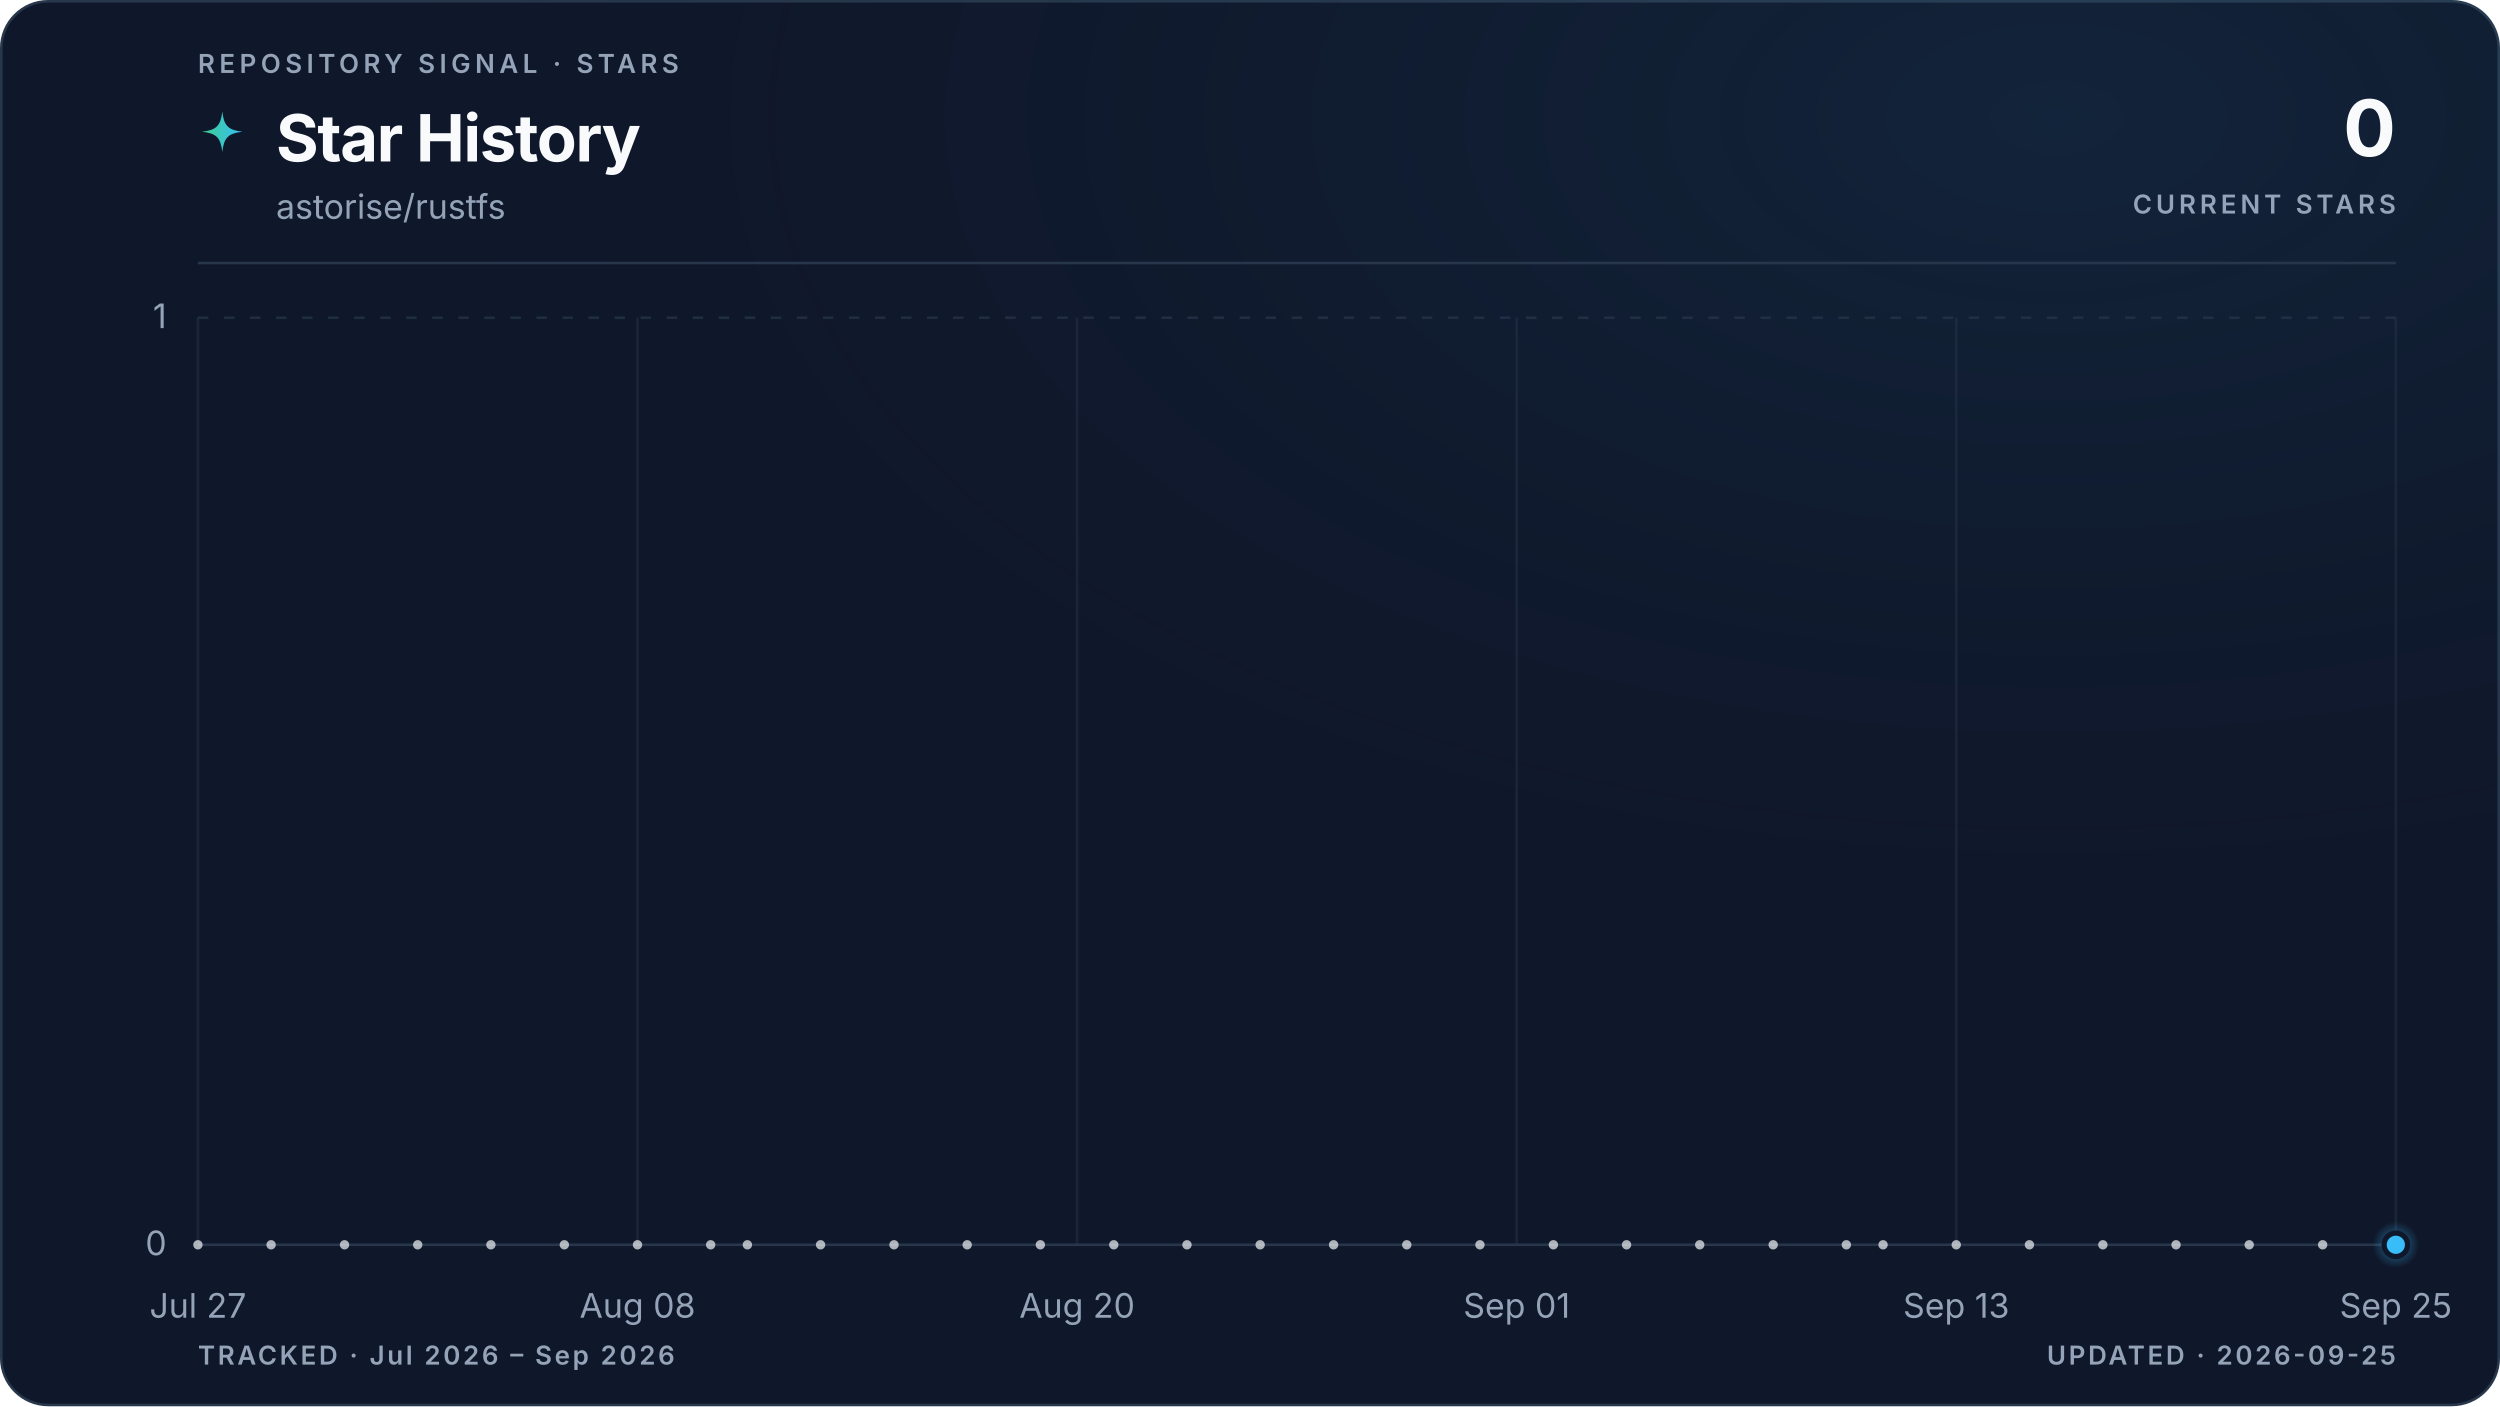
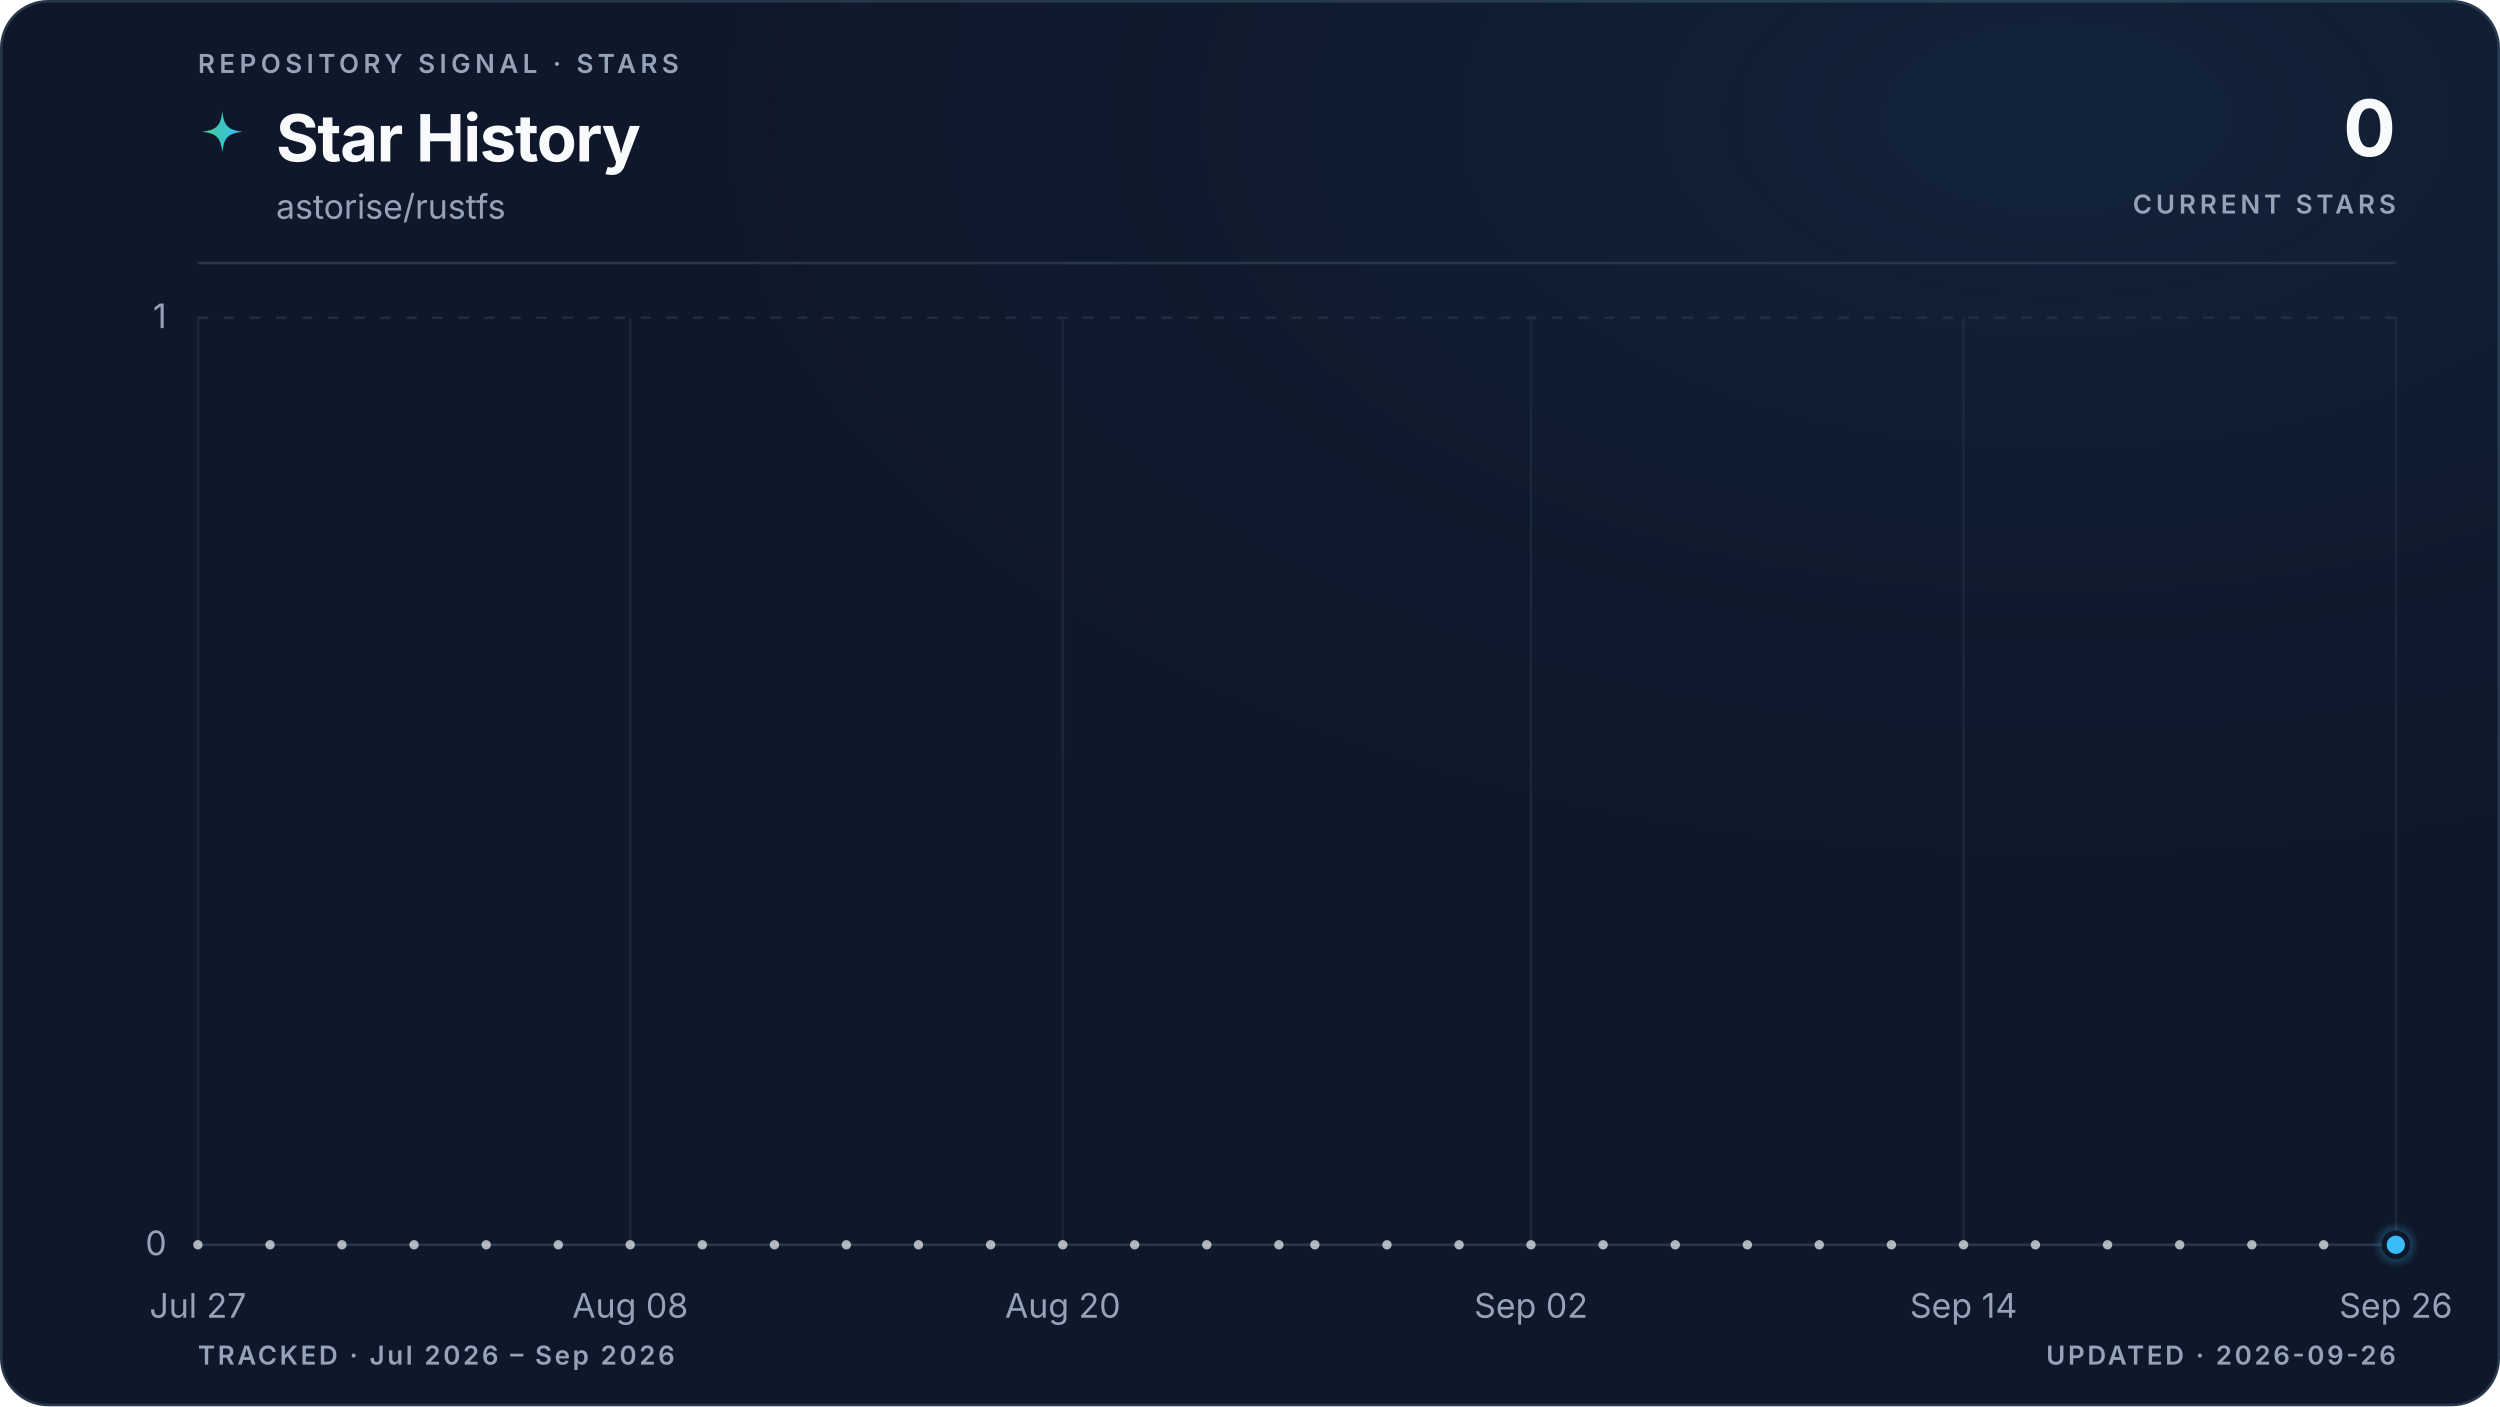
<svg xmlns="http://www.w3.org/2000/svg" viewBox="0 0 960 540" role="img" aria-labelledby="title description" data-style="gradient" data-variant="glow" data-layout="editorial" data-animated="true">
  <defs>
    <linearGradient id="trend" x1="0" y1="0" x2="1" y2="0">
      <stop offset="0%" stop-color="#3ecf8e" />
      <stop offset="100%" stop-color="#38bdf8" />
    </linearGradient>
    <linearGradient id="area" x1="0" y1="0" x2="0" y2="1">
      <stop offset="0%" stop-color="#3ecf8e" stop-opacity="0.22" />
      <stop offset="55%" stop-color="#38bdf8" stop-opacity="0.06" />
      <stop offset="100%" stop-color="#38bdf8" stop-opacity="0" />
    </linearGradient>
    <radialGradient id="marker-halo" cx="50%" cy="50%" r="50%">
      <stop offset="0%" stop-color="#38bdf8" stop-opacity="0.55" />
      <stop offset="100%" stop-color="#38bdf8" stop-opacity="0" />
    </radialGradient>
    <radialGradient id="surface-glow" cx="82%" cy="8%" r="70%">
      <stop offset="0%" stop-color="#38bdf8" stop-opacity="0.08" />
      <stop offset="100%" stop-color="#0f172a" stop-opacity="0" />
    </radialGradient>
    <filter id="trend-glow" x="-20%" y="-20%" width="140%" height="140%">
      <feGaussianBlur stdDeviation="5" />
    </filter>
  </defs>
  <style>
.trend-enter{transform-box:fill-box;transform-origin:center;animation:trend-enter 520ms cubic-bezier(0.16,1,0.3,1)}
.marker-enter{transform-box:fill-box;transform-origin:center;animation:marker-enter 320ms cubic-bezier(0.16,1,0.3,1) 200ms both}
.marker-pulse{transform-box:fill-box;transform-origin:center;animation:marker-pulse 2.6s ease-out infinite}
@keyframes trend-enter{from{opacity:.35;transform:translateY(10px)}to{opacity:1;transform:translateY(0)}}
@keyframes marker-enter{from{opacity:0;transform:scale(.4)}to{opacity:1;transform:scale(1)}}
@keyframes marker-pulse{0%{opacity:.5;transform:scale(.7)}70%,100%{opacity:0;transform:scale(2.1)}}
@media (prefers-reduced-motion:reduce){.trend-enter,.marker-enter,.marker-pulse{animation:none!important}}
@media (prefers-reduced-motion:reduce){.marker-pulse{opacity:0}}
</style>
  <rect x="0.5" y="0.5" width="959" height="539" fill="#0f172a" stroke="#27364a" stroke-width="1" rx="18" />
  <rect width="960" height="540" fill="url(#surface-glow)" rx="18" />
  <text x="76" y="28" fill="#94a3b8" font-family="ui-sans-serif, system-ui, -apple-system, BlinkMacSystemFont, 'Segoe UI', sans-serif" font-size="10" font-weight="600" letter-spacing="1.7">REPOSITORY SIGNAL · STARS</text>
  <path d="M12 1c.8 7.1 2.9 9.2 10 10-7.1.8-9.2 2.9-10 10-.8-7.1-2.9-9.2-10-10 7.1-.8 9.2-2.9 10-10Z" transform="translate(76 42) scale(.78)" fill="url(#trend)" aria-hidden="true" />
  <text x="106" y="62" fill="#f8fafc" font-family="ui-sans-serif, system-ui, -apple-system, BlinkMacSystemFont, 'Segoe UI', sans-serif" font-size="25" font-weight="700" letter-spacing="-0.5">Star History</text>
  <text x="106" y="84" fill="#94a3b8" font-family="ui-sans-serif, system-ui, -apple-system, BlinkMacSystemFont, 'Segoe UI', sans-serif" font-size="13">astorise/rustfs</text>
  <text x="920" y="60" fill="#f8fafc" font-family="ui-sans-serif, system-ui, -apple-system, BlinkMacSystemFont, 'Segoe UI', sans-serif" font-size="30" font-weight="700" letter-spacing="-0.6" text-anchor="end">0</text>
  <text x="920" y="82" fill="#94a3b8" font-family="ui-sans-serif, system-ui, -apple-system, BlinkMacSystemFont, 'Segoe UI', sans-serif" font-size="10" font-weight="600" letter-spacing="1.5" text-anchor="end">CURRENT STARS</text>
  <line x1="76" y1="101" x2="920" y2="101" stroke="#27364a" stroke-width="1" />
  <line x1="76" y1="478.0" x2="920" y2="478.0" stroke="#27364a" stroke-width="1" stroke-dasharray="0" opacity="1" />
  <text x="64" y="482.0" fill="#94a3b8" font-family="ui-sans-serif, system-ui, -apple-system, BlinkMacSystemFont, 'Segoe UI', sans-serif" font-size="13" text-anchor="end">0</text>
  <line x1="76" y1="122.0" x2="920" y2="122.0" stroke="#27364a" stroke-width="1" stroke-dasharray="4 6" opacity="0.7" />
  <text x="64" y="126.0" fill="#94a3b8" font-family="ui-sans-serif, system-ui, -apple-system, BlinkMacSystemFont, 'Segoe UI', sans-serif" font-size="13" text-anchor="end">1</text>
  <line x1="76.0" y1="122" x2="76.0" y2="478" stroke="#27364a" stroke-width="1" opacity="0.45" />
  <text x="76.0" y="506" fill="#94a3b8" font-family="ui-sans-serif, system-ui, -apple-system, BlinkMacSystemFont, 'Segoe UI', sans-serif" font-size="13" text-anchor="middle">Jul 27</text>
-   <line x1="244.8" y1="122" x2="244.8" y2="478" stroke="#27364a" stroke-width="1" opacity="0.45" />
-   <text x="244.8" y="506" fill="#94a3b8" font-family="ui-sans-serif, system-ui, -apple-system, BlinkMacSystemFont, 'Segoe UI', sans-serif" font-size="13" text-anchor="middle">Aug 08</text>
-   <line x1="413.6" y1="122" x2="413.6" y2="478" stroke="#27364a" stroke-width="1" opacity="0.45" />
-   <text x="413.6" y="506" fill="#94a3b8" font-family="ui-sans-serif, system-ui, -apple-system, BlinkMacSystemFont, 'Segoe UI', sans-serif" font-size="13" text-anchor="middle">Aug 20</text>
-   <line x1="582.4" y1="122" x2="582.4" y2="478" stroke="#27364a" stroke-width="1" opacity="0.45" />
-   <text x="582.4" y="506" fill="#94a3b8" font-family="ui-sans-serif, system-ui, -apple-system, BlinkMacSystemFont, 'Segoe UI', sans-serif" font-size="13" text-anchor="middle">Sep 01</text>
-   <line x1="751.2" y1="122" x2="751.2" y2="478" stroke="#27364a" stroke-width="1" opacity="0.45" />
-   <text x="751.2" y="506" fill="#94a3b8" font-family="ui-sans-serif, system-ui, -apple-system, BlinkMacSystemFont, 'Segoe UI', sans-serif" font-size="13" text-anchor="middle">Sep 13</text>
+   <line x1="242.0" y1="122" x2="242.0" y2="478" stroke="#27364a" stroke-width="1" opacity="0.45" />
+   <text x="242.0" y="506" fill="#94a3b8" font-family="ui-sans-serif, system-ui, -apple-system, BlinkMacSystemFont, 'Segoe UI', sans-serif" font-size="13" text-anchor="middle">Aug 08</text>
+   <line x1="408.1" y1="122" x2="408.1" y2="478" stroke="#27364a" stroke-width="1" opacity="0.45" />
+   <text x="408.1" y="506" fill="#94a3b8" font-family="ui-sans-serif, system-ui, -apple-system, BlinkMacSystemFont, 'Segoe UI', sans-serif" font-size="13" text-anchor="middle">Aug 20</text>
+   <line x1="587.9" y1="122" x2="587.9" y2="478" stroke="#27364a" stroke-width="1" opacity="0.45" />
+   <text x="587.9" y="506" fill="#94a3b8" font-family="ui-sans-serif, system-ui, -apple-system, BlinkMacSystemFont, 'Segoe UI', sans-serif" font-size="13" text-anchor="middle">Sep 02</text>
+   <line x1="754.0" y1="122" x2="754.0" y2="478" stroke="#27364a" stroke-width="1" opacity="0.45" />
+   <text x="754.0" y="506" fill="#94a3b8" font-family="ui-sans-serif, system-ui, -apple-system, BlinkMacSystemFont, 'Segoe UI', sans-serif" font-size="13" text-anchor="middle">Sep 14</text>
  <line x1="920.0" y1="122" x2="920.0" y2="478" stroke="#27364a" stroke-width="1" opacity="0.45" />
-   <text x="920.0" y="506" fill="#94a3b8" font-family="ui-sans-serif, system-ui, -apple-system, BlinkMacSystemFont, 'Segoe UI', sans-serif" font-size="13" text-anchor="middle">Sep 25</text>
+   <text x="920.0" y="506" fill="#94a3b8" font-family="ui-sans-serif, system-ui, -apple-system, BlinkMacSystemFont, 'Segoe UI', sans-serif" font-size="13" text-anchor="middle">Sep 26</text>
  <g class="trend-enter">
-     <path d="M 76.0 478.0 C 80.7 478.0, 85.4 478.0, 90.1 478.0 C 94.8 478.0, 99.4 478.0, 104.1 478.0 C 108.8 478.0, 113.5 478.0, 118.2 478.0 C 122.9 478.0, 127.6 478.0, 132.3 478.0 C 137.0 478.0, 141.6 478.0, 146.3 478.0 C 151.0 478.0, 155.7 478.0, 160.4 478.0 C 165.1 478.0, 169.8 478.0, 174.5 478.0 C 179.2 478.0, 183.8 478.0, 188.5 478.0 C 193.2 478.0, 197.9 478.0, 202.6 478.0 C 207.3 478.0, 212.0 478.0, 216.7 478.0 C 221.4 478.0, 226.0 478.0, 230.7 478.0 C 235.4 478.0, 240.1 478.0, 244.8 478.0 C 249.5 478.0, 254.2 478.0, 258.9 478.0 C 263.6 478.0, 268.2 478.0, 272.9 478.0 C 277.6 478.0, 282.3 478.0, 287.0 478.0 C 291.7 478.0, 296.4 478.0, 301.1 478.0 C 305.8 478.0, 310.4 478.0, 315.1 478.0 C 319.8 478.0, 324.5 478.0, 329.2 478.0 C 333.9 478.0, 338.6 478.0, 343.3 478.0 C 348.0 478.0, 352.6 478.0, 357.3 478.0 C 362.0 478.0, 366.7 478.0, 371.4 478.0 C 376.1 478.0, 380.8 478.0, 385.5 478.0 C 390.2 478.0, 394.8 478.0, 399.5 478.0 C 404.2 478.0, 408.9 478.0, 413.6 478.0 C 418.3 478.0, 423.0 478.0, 427.7 478.0 C 432.4 478.0, 437.0 478.0, 441.7 478.0 C 446.4 478.0, 451.1 478.0, 455.8 478.0 C 460.5 478.0, 465.2 478.0, 469.9 478.0 C 474.6 478.0, 479.2 478.0, 483.9 478.0 C 488.6 478.0, 493.3 478.0, 498.0 478.0 C 502.7 478.0, 507.4 478.0, 512.1 478.0 C 516.8 478.0, 521.4 478.0, 526.1 478.0 C 530.8 478.0, 535.5 478.0, 540.2 478.0 C 544.9 478.0, 549.6 478.0, 554.3 478.0 C 559.0 478.0, 563.6 478.0, 568.3 478.0 C 573.0 478.0, 577.7 478.0, 582.4 478.0 C 587.1 478.0, 591.8 478.0, 596.5 478.0 C 601.2 478.0, 605.8 478.0, 610.5 478.0 C 615.2 478.0, 619.9 478.0, 624.6 478.0 C 629.3 478.0, 634.0 478.0, 638.7 478.0 C 643.4 478.0, 648.0 478.0, 652.7 478.0 C 657.4 478.0, 662.1 478.0, 666.8 478.0 C 671.5 478.0, 676.2 478.0, 680.9 478.0 C 685.6 478.0, 690.2 478.0, 694.9 478.0 C 699.6 478.0, 704.3 478.0, 709.0 478.0 C 713.7 478.0, 718.4 478.0, 723.1 478.0 C 727.8 478.0, 732.4 478.0, 737.1 478.0 C 741.8 478.0, 746.5 478.0, 751.2 478.0 C 755.9 478.0, 760.6 478.0, 765.3 478.0 C 770.0 478.0, 774.6 478.0, 779.3 478.0 C 784.0 478.0, 788.7 478.0, 793.4 478.0 C 798.1 478.0, 802.8 478.0, 807.5 478.0 C 812.2 478.0, 816.8 478.0, 821.5 478.0 C 826.2 478.0, 830.9 478.0, 835.6 478.0 C 840.3 478.0, 845.0 478.0, 849.7 478.0 C 854.4 478.0, 859.0 478.0, 863.7 478.0 C 868.4 478.0, 873.1 478.0, 877.8 478.0 C 882.5 478.0, 887.2 478.0, 891.9 478.0 C 896.6 478.0, 901.2 478.0, 905.9 478.0 C 910.6 478.0, 915.3 478.0, 920.0 478.0 L 920.0 478.0 L 76.0 478.0 Z" fill="url(#area)" />
-     <path d="M 76.0 478.0 C 80.7 478.0, 85.4 478.0, 90.1 478.0 C 94.8 478.0, 99.4 478.0, 104.1 478.0 C 108.8 478.0, 113.5 478.0, 118.2 478.0 C 122.9 478.0, 127.6 478.0, 132.3 478.0 C 137.0 478.0, 141.6 478.0, 146.3 478.0 C 151.0 478.0, 155.7 478.0, 160.4 478.0 C 165.1 478.0, 169.8 478.0, 174.5 478.0 C 179.2 478.0, 183.8 478.0, 188.5 478.0 C 193.2 478.0, 197.9 478.0, 202.6 478.0 C 207.3 478.0, 212.0 478.0, 216.7 478.0 C 221.4 478.0, 226.0 478.0, 230.7 478.0 C 235.4 478.0, 240.1 478.0, 244.8 478.0 C 249.5 478.0, 254.2 478.0, 258.9 478.0 C 263.6 478.0, 268.2 478.0, 272.9 478.0 C 277.6 478.0, 282.3 478.0, 287.0 478.0 C 291.7 478.0, 296.4 478.0, 301.1 478.0 C 305.8 478.0, 310.4 478.0, 315.1 478.0 C 319.8 478.0, 324.5 478.0, 329.2 478.0 C 333.9 478.0, 338.6 478.0, 343.3 478.0 C 348.0 478.0, 352.6 478.0, 357.3 478.0 C 362.0 478.0, 366.7 478.0, 371.4 478.0 C 376.1 478.0, 380.8 478.0, 385.5 478.0 C 390.2 478.0, 394.8 478.0, 399.5 478.0 C 404.2 478.0, 408.9 478.0, 413.6 478.0 C 418.3 478.0, 423.0 478.0, 427.7 478.0 C 432.4 478.0, 437.0 478.0, 441.7 478.0 C 446.4 478.0, 451.1 478.0, 455.8 478.0 C 460.5 478.0, 465.2 478.0, 469.9 478.0 C 474.6 478.0, 479.2 478.0, 483.9 478.0 C 488.6 478.0, 493.3 478.0, 498.0 478.0 C 502.7 478.0, 507.4 478.0, 512.1 478.0 C 516.8 478.0, 521.4 478.0, 526.1 478.0 C 530.8 478.0, 535.5 478.0, 540.2 478.0 C 544.9 478.0, 549.6 478.0, 554.3 478.0 C 559.0 478.0, 563.6 478.0, 568.3 478.0 C 573.0 478.0, 577.7 478.0, 582.4 478.0 C 587.1 478.0, 591.8 478.0, 596.5 478.0 C 601.2 478.0, 605.8 478.0, 610.5 478.0 C 615.2 478.0, 619.9 478.0, 624.6 478.0 C 629.3 478.0, 634.0 478.0, 638.7 478.0 C 643.4 478.0, 648.0 478.0, 652.7 478.0 C 657.4 478.0, 662.1 478.0, 666.8 478.0 C 671.5 478.0, 676.2 478.0, 680.9 478.0 C 685.6 478.0, 690.2 478.0, 694.9 478.0 C 699.6 478.0, 704.3 478.0, 709.0 478.0 C 713.7 478.0, 718.4 478.0, 723.1 478.0 C 727.8 478.0, 732.4 478.0, 737.1 478.0 C 741.8 478.0, 746.5 478.0, 751.2 478.0 C 755.9 478.0, 760.6 478.0, 765.3 478.0 C 770.0 478.0, 774.6 478.0, 779.3 478.0 C 784.0 478.0, 788.7 478.0, 793.4 478.0 C 798.1 478.0, 802.8 478.0, 807.5 478.0 C 812.2 478.0, 816.8 478.0, 821.5 478.0 C 826.2 478.0, 830.9 478.0, 835.6 478.0 C 840.3 478.0, 845.0 478.0, 849.7 478.0 C 854.4 478.0, 859.0 478.0, 863.7 478.0 C 868.4 478.0, 873.1 478.0, 877.8 478.0 C 882.5 478.0, 887.2 478.0, 891.9 478.0 C 896.6 478.0, 901.2 478.0, 905.9 478.0 C 910.6 478.0, 915.3 478.0, 920.0 478.0" fill="none" stroke="url(#trend)" stroke-width="10" stroke-linecap="round" stroke-linejoin="round" opacity="0.10" filter="url(#trend-glow)" />
-     <path d="M 76.0 478.0 C 80.7 478.0, 85.4 478.0, 90.1 478.0 C 94.8 478.0, 99.4 478.0, 104.1 478.0 C 108.8 478.0, 113.5 478.0, 118.2 478.0 C 122.9 478.0, 127.6 478.0, 132.3 478.0 C 137.0 478.0, 141.6 478.0, 146.3 478.0 C 151.0 478.0, 155.7 478.0, 160.4 478.0 C 165.1 478.0, 169.8 478.0, 174.5 478.0 C 179.2 478.0, 183.8 478.0, 188.5 478.0 C 193.2 478.0, 197.9 478.0, 202.6 478.0 C 207.3 478.0, 212.0 478.0, 216.7 478.0 C 221.4 478.0, 226.0 478.0, 230.7 478.0 C 235.4 478.0, 240.1 478.0, 244.8 478.0 C 249.5 478.0, 254.2 478.0, 258.9 478.0 C 263.6 478.0, 268.2 478.0, 272.9 478.0 C 277.6 478.0, 282.3 478.0, 287.0 478.0 C 291.7 478.0, 296.4 478.0, 301.1 478.0 C 305.8 478.0, 310.4 478.0, 315.1 478.0 C 319.8 478.0, 324.5 478.0, 329.2 478.0 C 333.9 478.0, 338.6 478.0, 343.3 478.0 C 348.0 478.0, 352.6 478.0, 357.3 478.0 C 362.0 478.0, 366.7 478.0, 371.4 478.0 C 376.1 478.0, 380.8 478.0, 385.5 478.0 C 390.2 478.0, 394.8 478.0, 399.5 478.0 C 404.2 478.0, 408.9 478.0, 413.6 478.0 C 418.3 478.0, 423.0 478.0, 427.7 478.0 C 432.4 478.0, 437.0 478.0, 441.7 478.0 C 446.4 478.0, 451.1 478.0, 455.8 478.0 C 460.5 478.0, 465.2 478.0, 469.9 478.0 C 474.6 478.0, 479.2 478.0, 483.9 478.0 C 488.6 478.0, 493.3 478.0, 498.0 478.0 C 502.7 478.0, 507.4 478.0, 512.1 478.0 C 516.8 478.0, 521.4 478.0, 526.1 478.0 C 530.8 478.0, 535.5 478.0, 540.2 478.0 C 544.9 478.0, 549.6 478.0, 554.3 478.0 C 559.0 478.0, 563.6 478.0, 568.3 478.0 C 573.0 478.0, 577.7 478.0, 582.4 478.0 C 587.1 478.0, 591.8 478.0, 596.5 478.0 C 601.2 478.0, 605.8 478.0, 610.5 478.0 C 615.2 478.0, 619.9 478.0, 624.6 478.0 C 629.3 478.0, 634.0 478.0, 638.7 478.0 C 643.4 478.0, 648.0 478.0, 652.7 478.0 C 657.4 478.0, 662.1 478.0, 666.8 478.0 C 671.5 478.0, 676.2 478.0, 680.9 478.0 C 685.6 478.0, 690.2 478.0, 694.9 478.0 C 699.6 478.0, 704.3 478.0, 709.0 478.0 C 713.7 478.0, 718.4 478.0, 723.1 478.0 C 727.8 478.0, 732.4 478.0, 737.1 478.0 C 741.8 478.0, 746.5 478.0, 751.2 478.0 C 755.9 478.0, 760.6 478.0, 765.3 478.0 C 770.0 478.0, 774.6 478.0, 779.3 478.0 C 784.0 478.0, 788.7 478.0, 793.4 478.0 C 798.1 478.0, 802.8 478.0, 807.5 478.0 C 812.2 478.0, 816.8 478.0, 821.5 478.0 C 826.2 478.0, 830.9 478.0, 835.6 478.0 C 840.3 478.0, 845.0 478.0, 849.7 478.0 C 854.4 478.0, 859.0 478.0, 863.7 478.0 C 868.4 478.0, 873.1 478.0, 877.8 478.0 C 882.5 478.0, 887.2 478.0, 891.9 478.0 C 896.6 478.0, 901.2 478.0, 905.9 478.0 C 910.6 478.0, 915.3 478.0, 920.0 478.0" fill="none" stroke="url(#trend)" stroke-width="3" stroke-linecap="round" stroke-linejoin="round" />
+     <path d="M 76.0 478.0 C 80.6 478.0, 85.2 478.0, 89.8 478.0 C 94.4 478.0, 99.1 478.0, 103.7 478.0 C 108.3 478.0, 112.9 478.0, 117.5 478.0 C 122.1 478.0, 126.7 478.0, 131.3 478.0 C 136.0 478.0, 140.6 478.0, 145.2 478.0 C 149.8 478.0, 154.4 478.0, 159.0 478.0 C 163.6 478.0, 168.2 478.0, 172.9 478.0 C 177.5 478.0, 182.1 478.0, 186.7 478.0 C 191.3 478.0, 195.9 478.0, 200.5 478.0 C 205.1 478.0, 209.7 478.0, 214.4 478.0 C 219.0 478.0, 223.6 478.0, 228.2 478.0 C 232.8 478.0, 237.4 478.0, 242.0 478.0 C 246.6 478.0, 251.3 478.0, 255.9 478.0 C 260.5 478.0, 265.1 478.0, 269.7 478.0 C 274.3 478.0, 278.9 478.0, 283.5 478.0 C 288.2 478.0, 292.8 478.0, 297.4 478.0 C 302.0 478.0, 306.6 478.0, 311.2 478.0 C 315.8 478.0, 320.4 478.0, 325.0 478.0 C 329.7 478.0, 334.3 478.0, 338.9 478.0 C 343.5 478.0, 348.1 478.0, 352.7 478.0 C 357.3 478.0, 361.9 478.0, 366.6 478.0 C 371.2 478.0, 375.8 478.0, 380.4 478.0 C 385.0 478.0, 389.6 478.0, 394.2 478.0 C 398.8 478.0, 403.5 478.0, 408.1 478.0 C 412.7 478.0, 417.3 478.0, 421.9 478.0 C 426.5 478.0, 431.1 478.0, 435.7 478.0 C 440.3 478.0, 445.0 478.0, 449.6 478.0 C 454.2 478.0, 458.8 478.0, 463.4 478.0 C 468.0 478.0, 472.6 478.0, 477.2 478.0 C 481.9 478.0, 486.5 478.0, 491.1 478.0 C 495.7 478.0, 500.3 478.0, 504.9 478.0 C 509.5 478.0, 514.1 478.0, 518.8 478.0 C 523.4 478.0, 528.0 478.0, 532.6 478.0 C 537.2 478.0, 541.8 478.0, 546.4 478.0 C 551.0 478.0, 555.7 478.0, 560.3 478.0 C 564.9 478.0, 569.5 478.0, 574.1 478.0 C 578.7 478.0, 583.3 478.0, 587.9 478.0 C 592.5 478.0, 597.2 478.0, 601.8 478.0 C 606.4 478.0, 611.0 478.0, 615.6 478.0 C 620.2 478.0, 624.8 478.0, 629.4 478.0 C 634.1 478.0, 638.7 478.0, 643.3 478.0 C 647.9 478.0, 652.5 478.0, 657.1 478.0 C 661.7 478.0, 666.3 478.0, 671.0 478.0 C 675.6 478.0, 680.2 478.0, 684.8 478.0 C 689.4 478.0, 694.0 478.0, 698.6 478.0 C 703.2 478.0, 707.8 478.0, 712.5 478.0 C 717.1 478.0, 721.7 478.0, 726.3 478.0 C 730.9 478.0, 735.5 478.0, 740.1 478.0 C 744.7 478.0, 749.4 478.0, 754.0 478.0 C 758.6 478.0, 763.2 478.0, 767.8 478.0 C 772.4 478.0, 777.0 478.0, 781.6 478.0 C 786.3 478.0, 790.9 478.0, 795.5 478.0 C 800.1 478.0, 804.7 478.0, 809.3 478.0 C 813.9 478.0, 818.5 478.0, 823.1 478.0 C 827.8 478.0, 832.4 478.0, 837.0 478.0 C 841.6 478.0, 846.2 478.0, 850.8 478.0 C 855.4 478.0, 860.0 478.0, 864.7 478.0 C 869.3 478.0, 873.9 478.0, 878.5 478.0 C 883.1 478.0, 887.7 478.0, 892.3 478.0 C 896.9 478.0, 901.6 478.0, 906.2 478.0 C 910.8 478.0, 915.4 478.0, 920.0 478.0 L 920.0 478.0 L 76.0 478.0 Z" fill="url(#area)" />
+     <path d="M 76.0 478.0 C 80.6 478.0, 85.2 478.0, 89.8 478.0 C 94.4 478.0, 99.1 478.0, 103.7 478.0 C 108.3 478.0, 112.9 478.0, 117.5 478.0 C 122.1 478.0, 126.7 478.0, 131.3 478.0 C 136.0 478.0, 140.6 478.0, 145.2 478.0 C 149.8 478.0, 154.4 478.0, 159.0 478.0 C 163.6 478.0, 168.2 478.0, 172.9 478.0 C 177.5 478.0, 182.1 478.0, 186.7 478.0 C 191.3 478.0, 195.9 478.0, 200.5 478.0 C 205.1 478.0, 209.7 478.0, 214.4 478.0 C 219.0 478.0, 223.6 478.0, 228.2 478.0 C 232.8 478.0, 237.4 478.0, 242.0 478.0 C 246.6 478.0, 251.3 478.0, 255.9 478.0 C 260.5 478.0, 265.1 478.0, 269.7 478.0 C 274.3 478.0, 278.9 478.0, 283.5 478.0 C 288.2 478.0, 292.8 478.0, 297.4 478.0 C 302.0 478.0, 306.6 478.0, 311.2 478.0 C 315.8 478.0, 320.4 478.0, 325.0 478.0 C 329.7 478.0, 334.3 478.0, 338.9 478.0 C 343.5 478.0, 348.1 478.0, 352.7 478.0 C 357.3 478.0, 361.9 478.0, 366.6 478.0 C 371.2 478.0, 375.8 478.0, 380.4 478.0 C 385.0 478.0, 389.6 478.0, 394.2 478.0 C 398.8 478.0, 403.5 478.0, 408.1 478.0 C 412.7 478.0, 417.3 478.0, 421.9 478.0 C 426.5 478.0, 431.1 478.0, 435.7 478.0 C 440.3 478.0, 445.0 478.0, 449.6 478.0 C 454.2 478.0, 458.8 478.0, 463.4 478.0 C 468.0 478.0, 472.6 478.0, 477.2 478.0 C 481.9 478.0, 486.5 478.0, 491.1 478.0 C 495.7 478.0, 500.3 478.0, 504.9 478.0 C 509.5 478.0, 514.1 478.0, 518.8 478.0 C 523.4 478.0, 528.0 478.0, 532.6 478.0 C 537.2 478.0, 541.8 478.0, 546.4 478.0 C 551.0 478.0, 555.7 478.0, 560.3 478.0 C 564.9 478.0, 569.5 478.0, 574.1 478.0 C 578.7 478.0, 583.3 478.0, 587.9 478.0 C 592.5 478.0, 597.2 478.0, 601.8 478.0 C 606.4 478.0, 611.0 478.0, 615.6 478.0 C 620.2 478.0, 624.8 478.0, 629.4 478.0 C 634.1 478.0, 638.7 478.0, 643.3 478.0 C 647.9 478.0, 652.5 478.0, 657.1 478.0 C 661.7 478.0, 666.3 478.0, 671.0 478.0 C 675.6 478.0, 680.2 478.0, 684.8 478.0 C 689.4 478.0, 694.0 478.0, 698.6 478.0 C 703.2 478.0, 707.8 478.0, 712.5 478.0 C 717.1 478.0, 721.7 478.0, 726.3 478.0 C 730.9 478.0, 735.5 478.0, 740.1 478.0 C 744.7 478.0, 749.4 478.0, 754.0 478.0 C 758.6 478.0, 763.2 478.0, 767.8 478.0 C 772.4 478.0, 777.0 478.0, 781.6 478.0 C 786.3 478.0, 790.9 478.0, 795.5 478.0 C 800.1 478.0, 804.7 478.0, 809.3 478.0 C 813.9 478.0, 818.5 478.0, 823.1 478.0 C 827.8 478.0, 832.4 478.0, 837.0 478.0 C 841.6 478.0, 846.2 478.0, 850.8 478.0 C 855.4 478.0, 860.0 478.0, 864.7 478.0 C 869.3 478.0, 873.9 478.0, 878.5 478.0 C 883.1 478.0, 887.7 478.0, 892.3 478.0 C 896.9 478.0, 901.6 478.0, 906.2 478.0 C 910.8 478.0, 915.4 478.0, 920.0 478.0" fill="none" stroke="url(#trend)" stroke-width="10" stroke-linecap="round" stroke-linejoin="round" opacity="0.10" filter="url(#trend-glow)" />
+     <path d="M 76.0 478.0 C 80.6 478.0, 85.2 478.0, 89.8 478.0 C 94.4 478.0, 99.1 478.0, 103.7 478.0 C 108.3 478.0, 112.9 478.0, 117.5 478.0 C 122.1 478.0, 126.7 478.0, 131.3 478.0 C 136.0 478.0, 140.6 478.0, 145.2 478.0 C 149.8 478.0, 154.4 478.0, 159.0 478.0 C 163.6 478.0, 168.2 478.0, 172.9 478.0 C 177.5 478.0, 182.1 478.0, 186.7 478.0 C 191.3 478.0, 195.9 478.0, 200.5 478.0 C 205.1 478.0, 209.7 478.0, 214.4 478.0 C 219.0 478.0, 223.6 478.0, 228.2 478.0 C 232.8 478.0, 237.4 478.0, 242.0 478.0 C 246.6 478.0, 251.3 478.0, 255.9 478.0 C 260.5 478.0, 265.1 478.0, 269.7 478.0 C 274.3 478.0, 278.9 478.0, 283.5 478.0 C 288.2 478.0, 292.8 478.0, 297.4 478.0 C 302.0 478.0, 306.6 478.0, 311.2 478.0 C 315.8 478.0, 320.4 478.0, 325.0 478.0 C 329.7 478.0, 334.3 478.0, 338.9 478.0 C 343.5 478.0, 348.1 478.0, 352.7 478.0 C 357.3 478.0, 361.9 478.0, 366.6 478.0 C 371.2 478.0, 375.8 478.0, 380.4 478.0 C 385.0 478.0, 389.6 478.0, 394.2 478.0 C 398.8 478.0, 403.5 478.0, 408.1 478.0 C 412.7 478.0, 417.3 478.0, 421.9 478.0 C 426.5 478.0, 431.1 478.0, 435.7 478.0 C 440.3 478.0, 445.0 478.0, 449.6 478.0 C 454.2 478.0, 458.8 478.0, 463.4 478.0 C 468.0 478.0, 472.6 478.0, 477.2 478.0 C 481.9 478.0, 486.5 478.0, 491.1 478.0 C 495.7 478.0, 500.3 478.0, 504.9 478.0 C 509.5 478.0, 514.1 478.0, 518.8 478.0 C 523.4 478.0, 528.0 478.0, 532.6 478.0 C 537.2 478.0, 541.8 478.0, 546.4 478.0 C 551.0 478.0, 555.7 478.0, 560.3 478.0 C 564.9 478.0, 569.5 478.0, 574.1 478.0 C 578.7 478.0, 583.3 478.0, 587.9 478.0 C 592.5 478.0, 597.2 478.0, 601.8 478.0 C 606.4 478.0, 611.0 478.0, 615.6 478.0 C 620.2 478.0, 624.8 478.0, 629.4 478.0 C 634.1 478.0, 638.7 478.0, 643.3 478.0 C 647.9 478.0, 652.5 478.0, 657.1 478.0 C 661.7 478.0, 666.3 478.0, 671.0 478.0 C 675.6 478.0, 680.2 478.0, 684.8 478.0 C 689.4 478.0, 694.0 478.0, 698.6 478.0 C 703.2 478.0, 707.8 478.0, 712.5 478.0 C 717.1 478.0, 721.7 478.0, 726.3 478.0 C 730.9 478.0, 735.5 478.0, 740.1 478.0 C 744.7 478.0, 749.4 478.0, 754.0 478.0 C 758.6 478.0, 763.2 478.0, 767.8 478.0 C 772.4 478.0, 777.0 478.0, 781.6 478.0 C 786.3 478.0, 790.9 478.0, 795.5 478.0 C 800.1 478.0, 804.7 478.0, 809.3 478.0 C 813.9 478.0, 818.5 478.0, 823.1 478.0 C 827.8 478.0, 832.4 478.0, 837.0 478.0 C 841.6 478.0, 846.2 478.0, 850.8 478.0 C 855.4 478.0, 860.0 478.0, 864.7 478.0 C 869.3 478.0, 873.9 478.0, 878.5 478.0 C 883.1 478.0, 887.7 478.0, 892.3 478.0 C 896.9 478.0, 901.6 478.0, 906.2 478.0 C 910.8 478.0, 915.4 478.0, 920.0 478.0" fill="none" stroke="url(#trend)" stroke-width="3" stroke-linecap="round" stroke-linejoin="round" />
    <g data-point-count="31" fill="#f8fafc" opacity="0.68">
      <circle cx="76.0" cy="478.0" r="1.8" />
-       <circle cx="104.1" cy="478.0" r="1.8" />
-       <circle cx="132.3" cy="478.0" r="1.8" />
-       <circle cx="160.4" cy="478.0" r="1.8" />
-       <circle cx="188.5" cy="478.0" r="1.8" />
-       <circle cx="216.7" cy="478.0" r="1.8" />
-       <circle cx="244.8" cy="478.0" r="1.8" />
-       <circle cx="272.9" cy="478.0" r="1.8" />
-       <circle cx="287.0" cy="478.0" r="1.8" />
-       <circle cx="315.1" cy="478.0" r="1.8" />
-       <circle cx="343.3" cy="478.0" r="1.8" />
-       <circle cx="371.4" cy="478.0" r="1.8" />
-       <circle cx="399.5" cy="478.0" r="1.8" />
-       <circle cx="427.7" cy="478.0" r="1.8" />
-       <circle cx="455.8" cy="478.0" r="1.8" />
-       <circle cx="483.9" cy="478.0" r="1.8" />
-       <circle cx="512.1" cy="478.0" r="1.8" />
-       <circle cx="540.2" cy="478.0" r="1.8" />
-       <circle cx="568.3" cy="478.0" r="1.8" />
-       <circle cx="596.5" cy="478.0" r="1.8" />
-       <circle cx="624.6" cy="478.0" r="1.8" />
-       <circle cx="652.7" cy="478.0" r="1.8" />
-       <circle cx="680.9" cy="478.0" r="1.8" />
-       <circle cx="709.0" cy="478.0" r="1.8" />
-       <circle cx="723.1" cy="478.0" r="1.8" />
-       <circle cx="751.2" cy="478.0" r="1.8" />
-       <circle cx="779.3" cy="478.0" r="1.8" />
-       <circle cx="807.5" cy="478.0" r="1.8" />
-       <circle cx="835.6" cy="478.0" r="1.8" />
-       <circle cx="863.7" cy="478.0" r="1.8" />
-       <circle cx="891.9" cy="478.0" r="1.8" />
+       <circle cx="103.7" cy="478.0" r="1.8" />
+       <circle cx="131.3" cy="478.0" r="1.8" />
+       <circle cx="159.0" cy="478.0" r="1.8" />
+       <circle cx="186.7" cy="478.0" r="1.8" />
+       <circle cx="214.4" cy="478.0" r="1.8" />
+       <circle cx="242.0" cy="478.0" r="1.8" />
+       <circle cx="269.7" cy="478.0" r="1.8" />
+       <circle cx="297.4" cy="478.0" r="1.8" />
+       <circle cx="325.0" cy="478.0" r="1.8" />
+       <circle cx="352.7" cy="478.0" r="1.8" />
+       <circle cx="380.4" cy="478.0" r="1.8" />
+       <circle cx="408.1" cy="478.0" r="1.8" />
+       <circle cx="435.7" cy="478.0" r="1.8" />
+       <circle cx="463.4" cy="478.0" r="1.8" />
+       <circle cx="491.1" cy="478.0" r="1.8" />
+       <circle cx="504.9" cy="478.0" r="1.8" />
+       <circle cx="532.6" cy="478.0" r="1.8" />
+       <circle cx="560.3" cy="478.0" r="1.8" />
+       <circle cx="587.9" cy="478.0" r="1.8" />
+       <circle cx="615.6" cy="478.0" r="1.8" />
+       <circle cx="643.3" cy="478.0" r="1.8" />
+       <circle cx="671.0" cy="478.0" r="1.8" />
+       <circle cx="698.6" cy="478.0" r="1.8" />
+       <circle cx="726.3" cy="478.0" r="1.8" />
+       <circle cx="754.0" cy="478.0" r="1.8" />
+       <circle cx="781.6" cy="478.0" r="1.8" />
+       <circle cx="809.3" cy="478.0" r="1.8" />
+       <circle cx="837.0" cy="478.0" r="1.8" />
+       <circle cx="864.7" cy="478.0" r="1.8" />
+       <circle cx="892.3" cy="478.0" r="1.8" />
    </g>
  </g>
  <g class="marker-enter">
    <circle class="marker-pulse" cx="920.0" cy="478.0" r="9" fill="url(#marker-halo)" />
    <circle cx="920.0" cy="478.0" r="4.5" fill="#38bdf8" stroke="#0f172a" stroke-width="2" />
  </g>
  <text x="76" y="524" fill="#94a3b8" font-family="ui-sans-serif, system-ui, -apple-system, BlinkMacSystemFont, 'Segoe UI', sans-serif" font-size="10" font-weight="600" letter-spacing="1">TRACKED · Jul 2026 – Sep 2026</text>
-   <text x="920" y="524" fill="#94a3b8" font-family="ui-sans-serif, system-ui, -apple-system, BlinkMacSystemFont, 'Segoe UI', sans-serif" font-size="10" font-weight="600" letter-spacing="1" text-anchor="end">UPDATED · 2026-09-25</text>
+   <text x="920" y="524" fill="#94a3b8" font-family="ui-sans-serif, system-ui, -apple-system, BlinkMacSystemFont, 'Segoe UI', sans-serif" font-size="10" font-weight="600" letter-spacing="1" text-anchor="end">UPDATED · 2026-09-26</text>
</svg>
